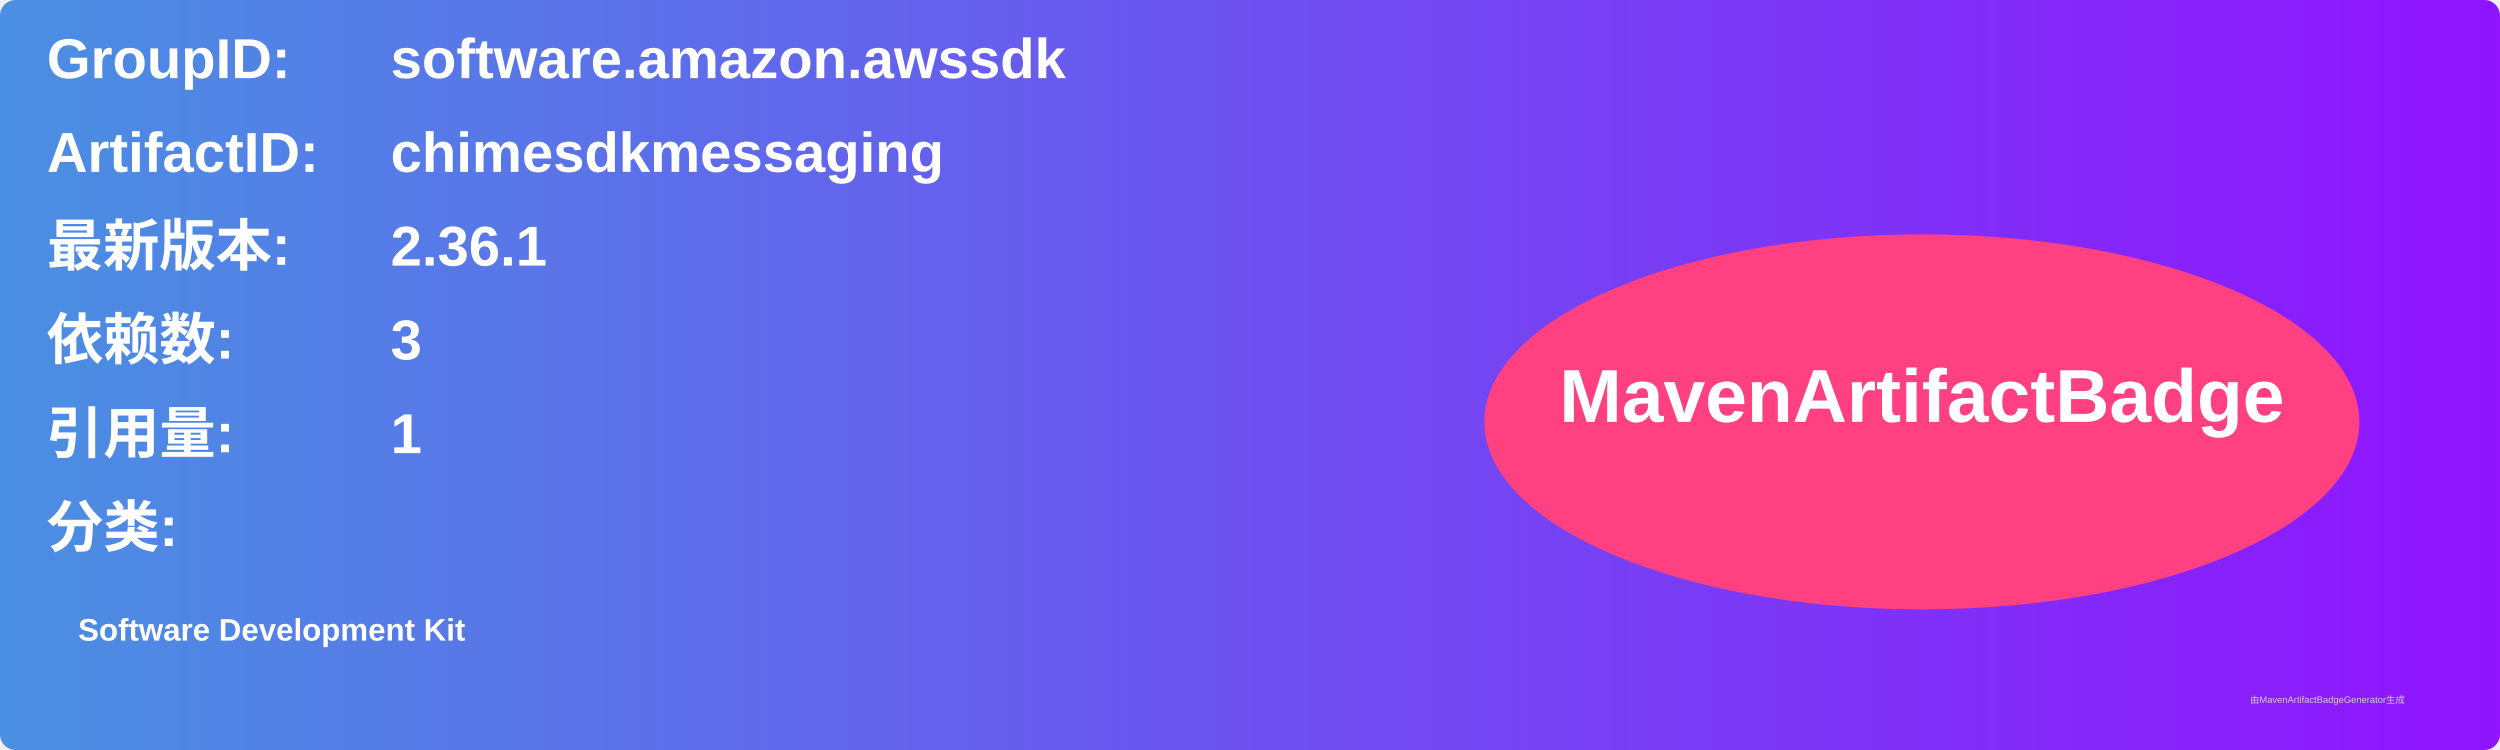
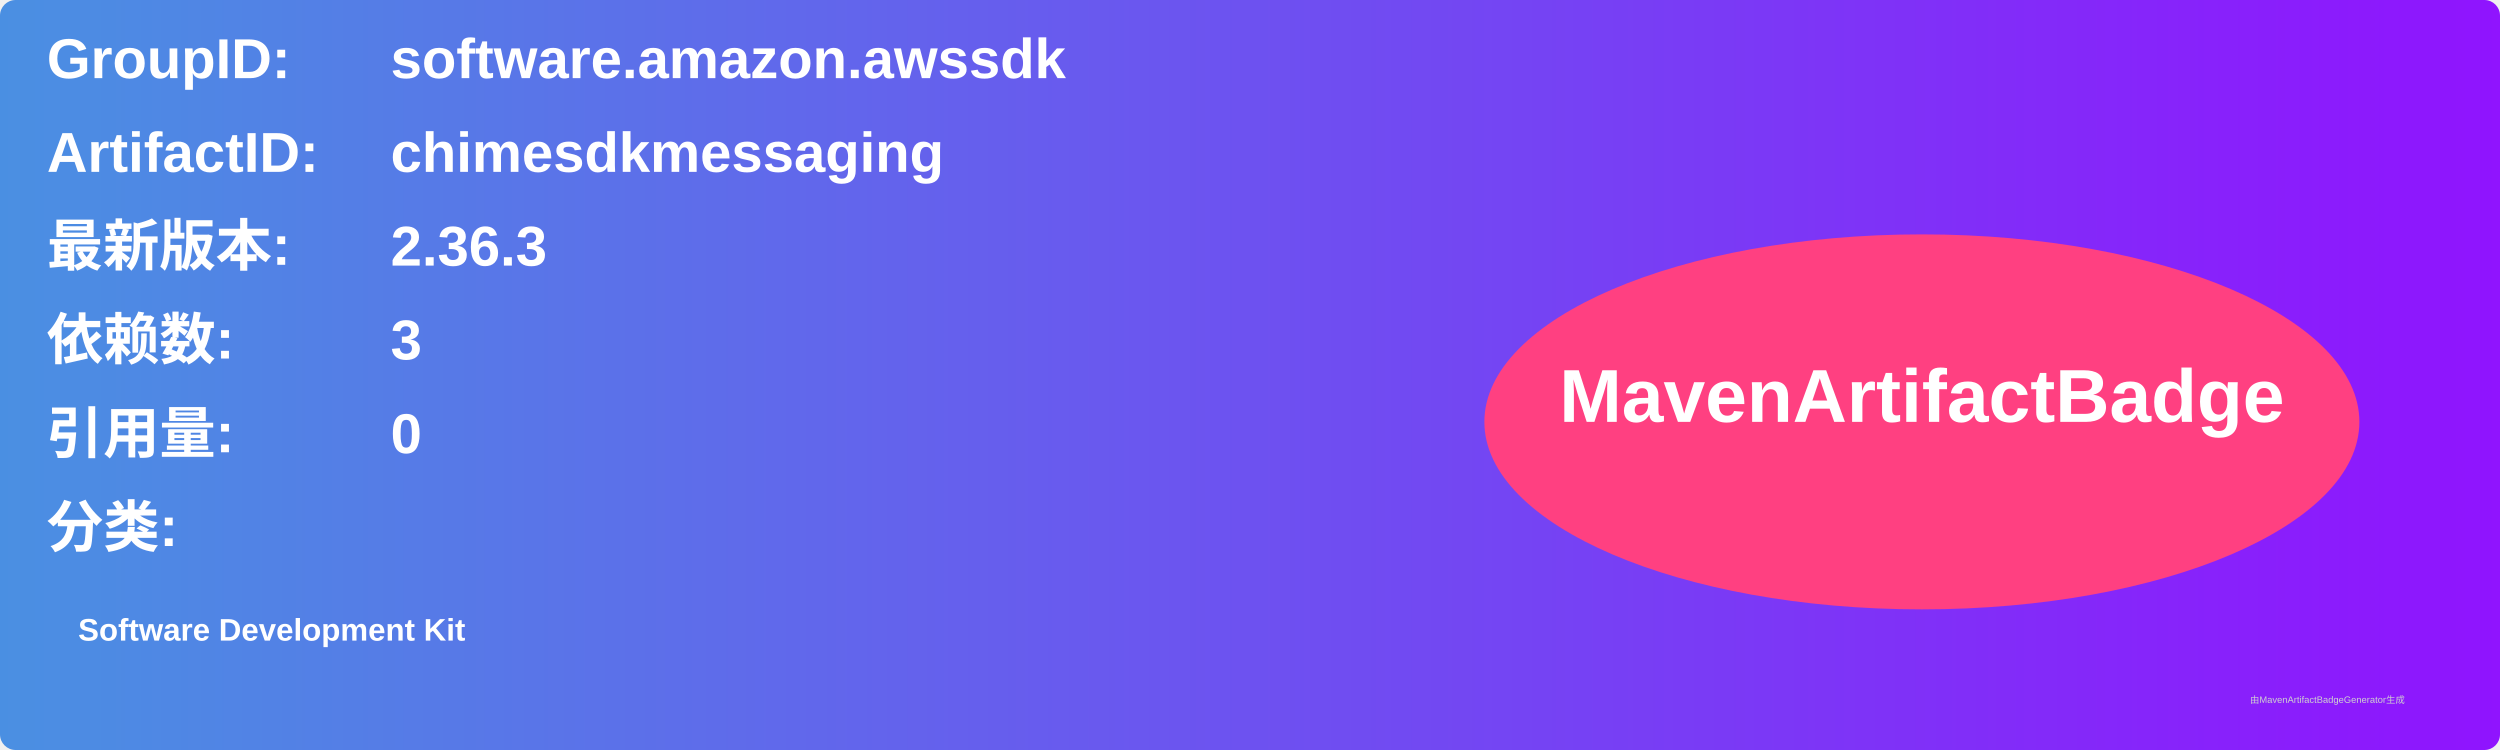
<svg xmlns="http://www.w3.org/2000/svg" width="800" height="240" viewBox="0 0 800 240">
  <linearGradient id="grad" x1="0%" y1="0%" x2="100%" y2="0%">
    <stop offset="0%" stop-color="#4a90e2" />
    <stop offset="100%" stop-color="#9013fe" />
  </linearGradient>
  <rect width="100%" height="100%" rx="5" ry="5" fill="url(#grad)" />
  <g transform="translate(15, 15)">
    <text x="0" y="10" font-family="Arial" font-size="18" fill="white" font-weight="bold" width="260">GroupID:</text>
    <text x="110" y="10" font-family="Arial" font-size="18" fill="white" font-weight="bold" width="460">software.amazon.awssdk</text>
    <text x="0" y="40" font-family="Arial" font-size="18" fill="white" font-weight="bold" width="260">ArtifactID:</text>
    <text x="110" y="40" font-family="Arial" font-size="18" fill="white" font-weight="bold" width="460">chimesdkmessaging</text>
    <text x="0" y="70" font-family="Arial" font-size="18" fill="white" font-weight="bold">最新版本:</text>
    <text x="110" y="70" font-family="Arial" font-size="18" fill="white" font-weight="bold">
-       <tspan font-weight="bold">2.36.1</tspan>
+       <tspan font-weight="bold">2.36.3</tspan>
    </text>
    <text x="0" y="100" font-family="Arial" font-size="18" fill="white" font-weight="bold">依赖数: </text>
    <text x="110" y="100" font-family="Arial" font-size="18" fill="white">
      <tspan font-weight="bold">3</tspan>
    </text>
    <text x="0" y="130" font-family="Arial" font-size="18" fill="white" font-weight="bold">引用量: </text>
    <text x="110" y="130" font-family="Arial" font-size="18" fill="white">
-       <tspan font-weight="bold">1</tspan>
+       <tspan font-weight="bold">0</tspan>
    </text>
    <text x="0" y="160" font-family="Arial" font-size="18" fill="white" font-weight="bold">分类:</text>
    <text x="10" y="190" font-family="Arial" font-size="10" fill="white">
      <tspan font-weight="bold">Software Development Kit</tspan>
    </text>
    <ellipse cx="600" cy="120" rx="140" ry="60" fill="#ff4081" />
    <text x="600" y="120" text-anchor="middle" font-family="Arial" font-size="24" fill="white" font-weight="bold">MavenArtifactBadge</text>
  </g>
  <text x="720" y="225" font-family="Arial" font-size="3" fill="#d0d0d0">由MavenArtifactBadgeGenerator生成</text>
</svg>
